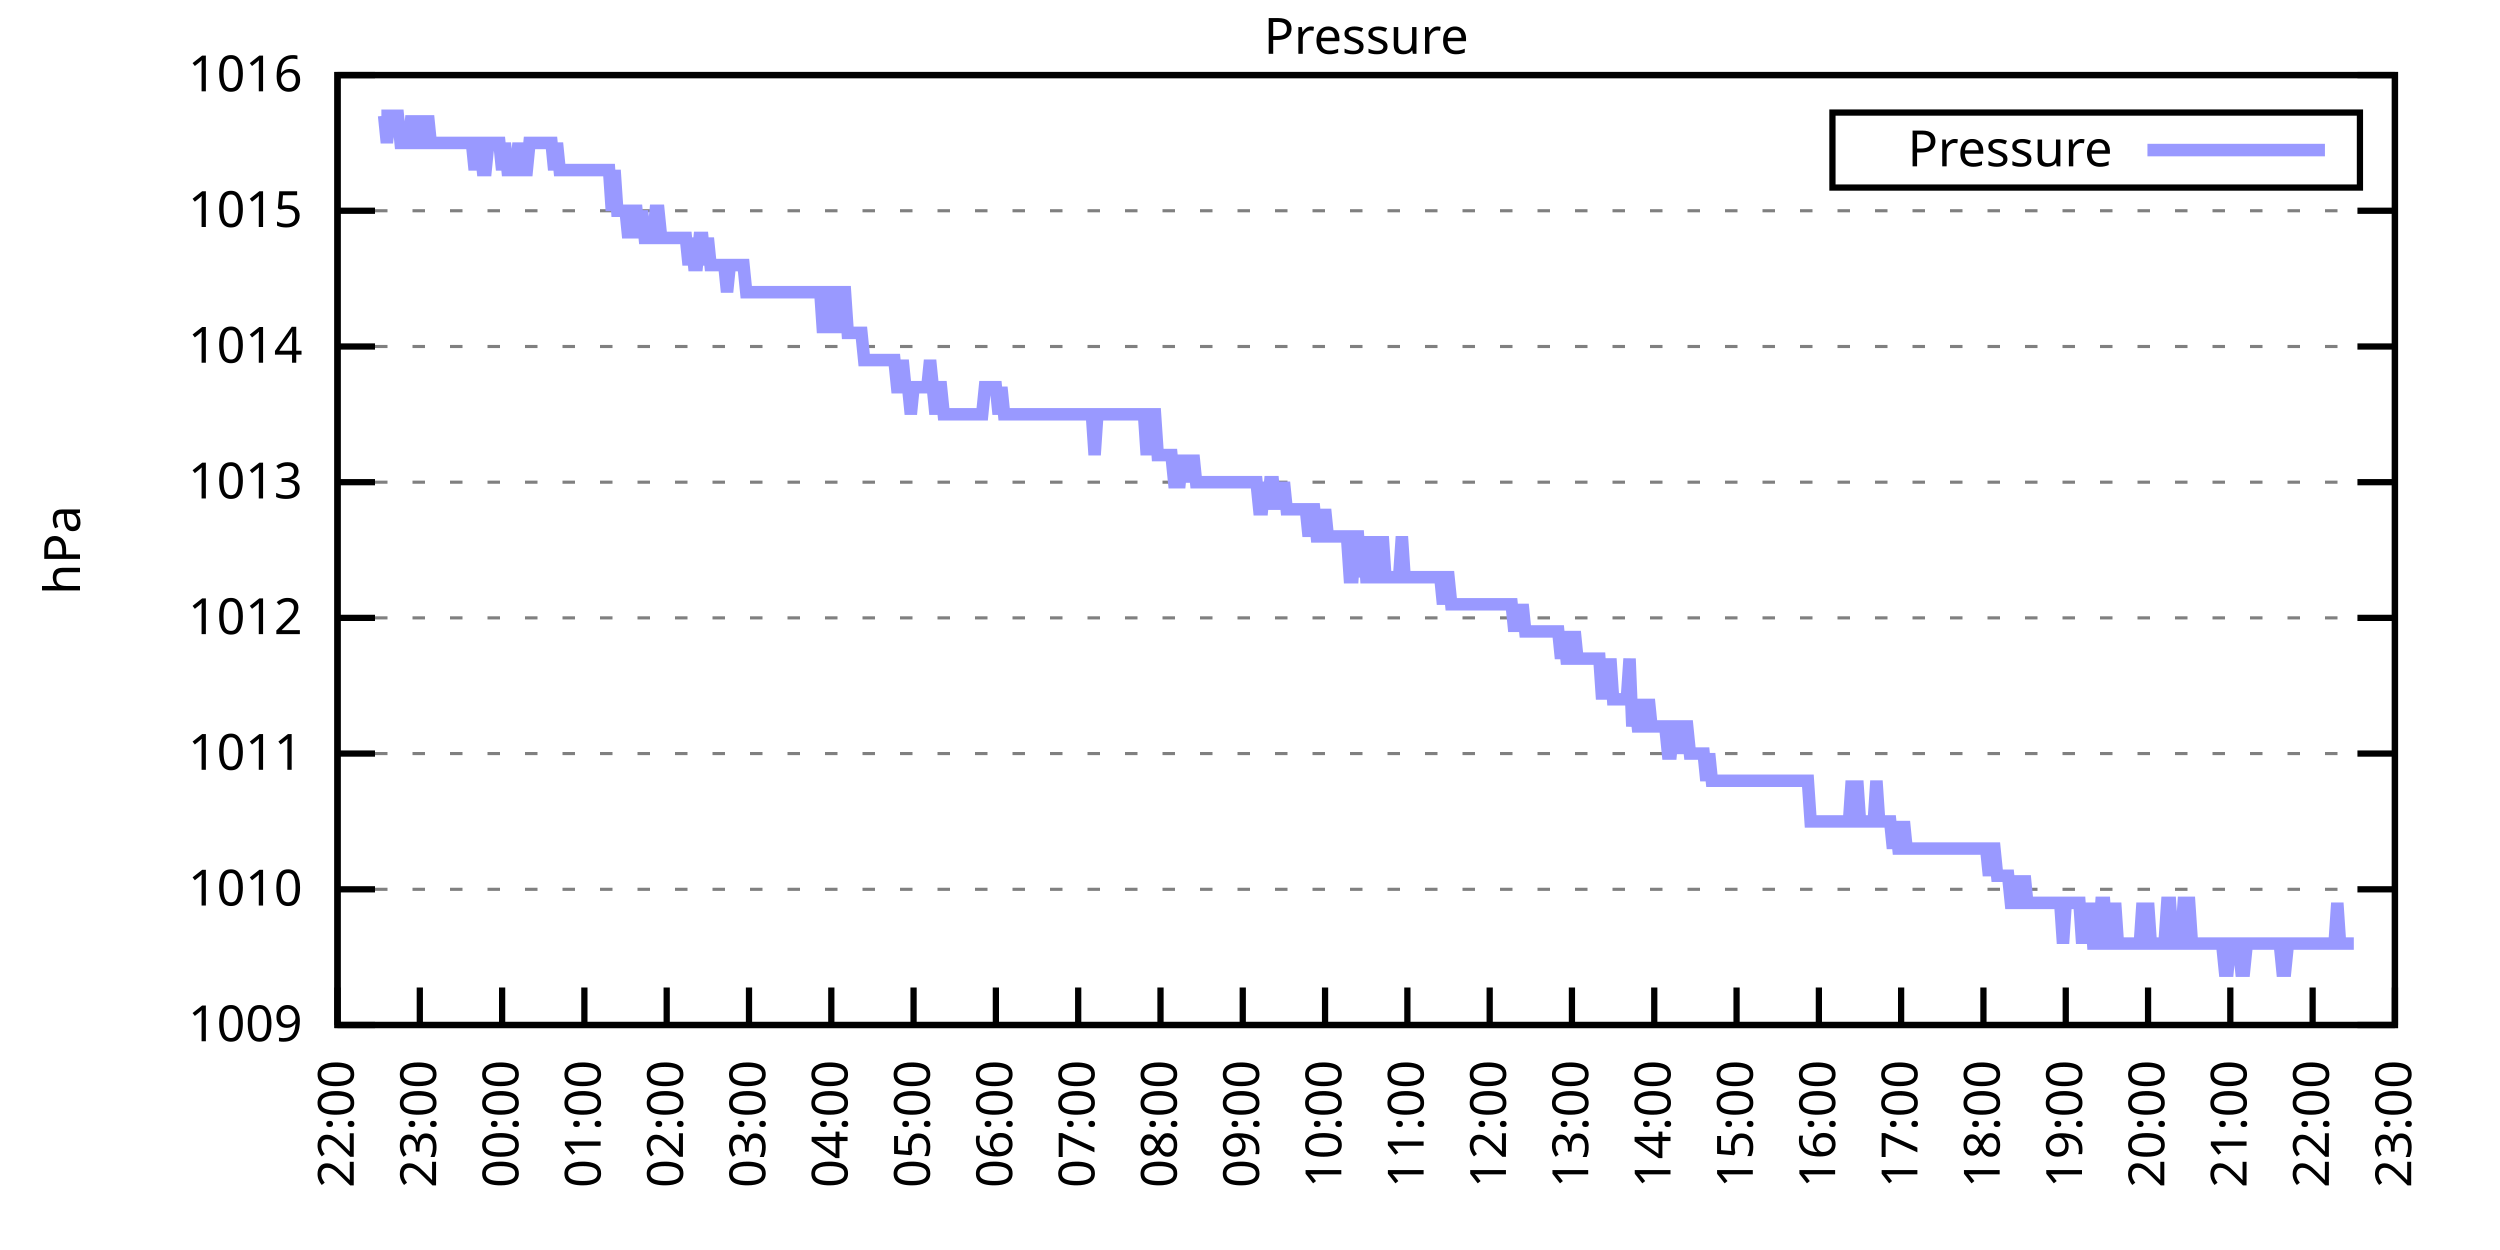
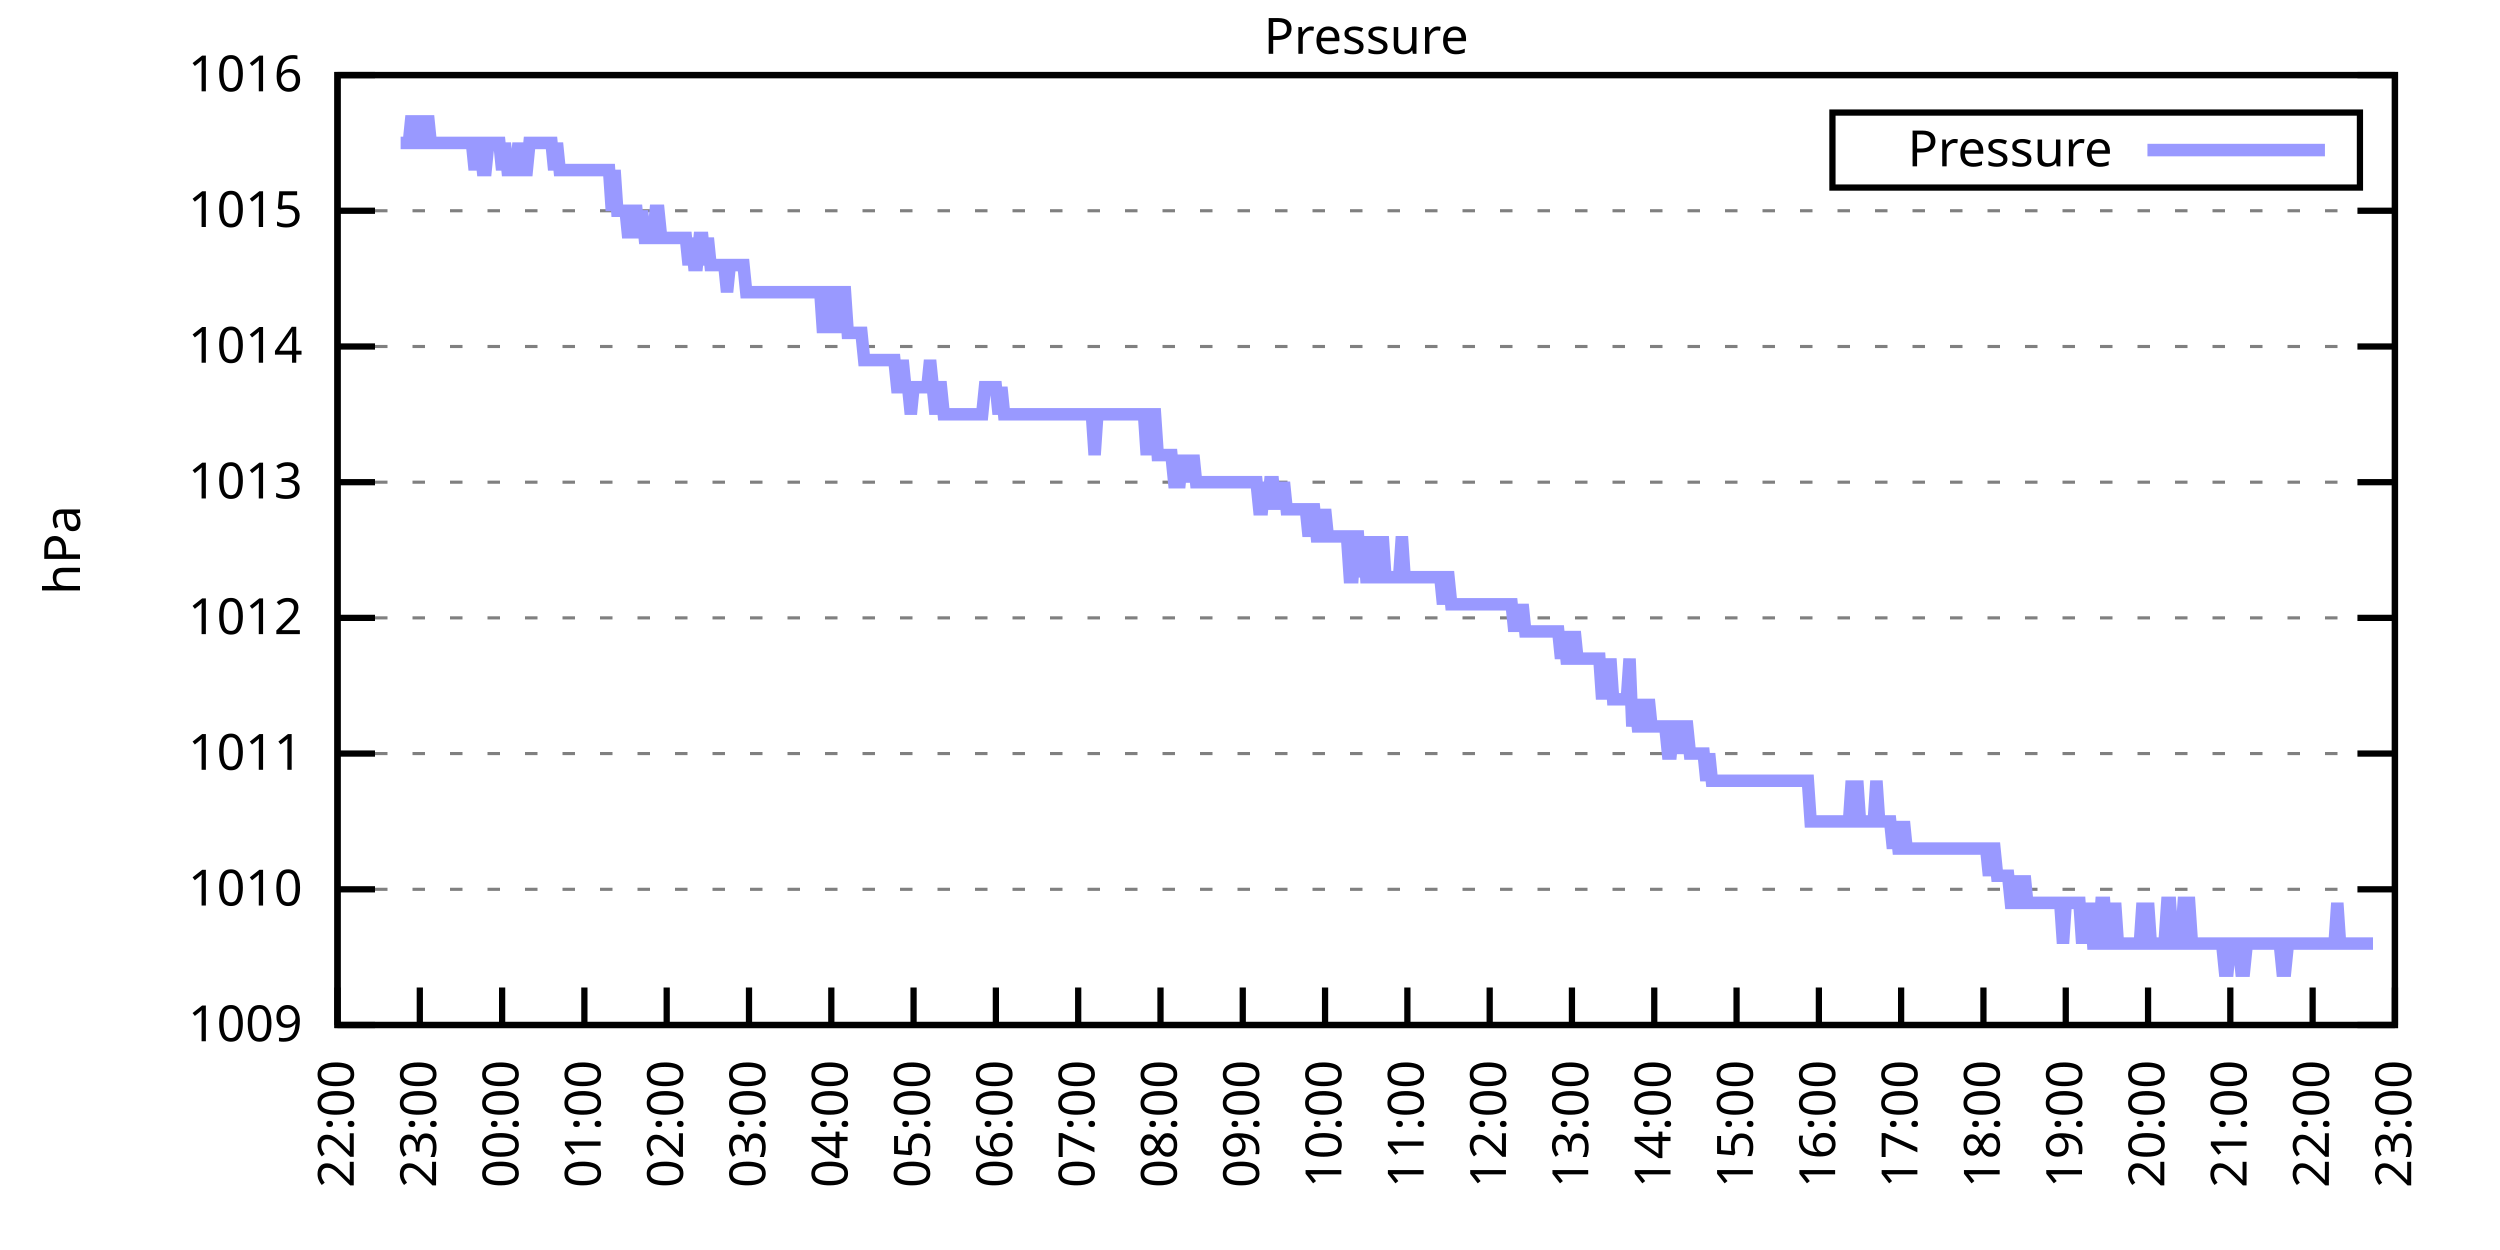
<svg xmlns="http://www.w3.org/2000/svg" xmlns:xlink="http://www.w3.org/1999/xlink" width="400" height="200" viewBox="0 0 400 200">
  <g id="gnuplot_canvas">
    <rect x="0" y="0" width="400" height="200" fill="none" />
    <defs>
      <circle id="gpDot" r="0.5" stroke-width="0.5" stroke="currentColor" />
      <path id="gpPt0" stroke-width="0.333" stroke="currentColor" d="M-1,0 h2 M0,-1 v2" />
      <path id="gpPt1" stroke-width="0.333" stroke="currentColor" d="M-1,-1 L1,1 M1,-1 L-1,1" />
      <path id="gpPt2" stroke-width="0.333" stroke="currentColor" d="M-1,0 L1,0 M0,-1 L0,1 M-1,-1 L1,1 M-1,1 L1,-1" />
      <rect id="gpPt3" stroke-width="0.333" stroke="currentColor" x="-1" y="-1" width="2" height="2" />
      <rect id="gpPt4" stroke-width="0.333" stroke="currentColor" fill="currentColor" x="-1" y="-1" width="2" height="2" />
      <circle id="gpPt5" stroke-width="0.333" stroke="currentColor" cx="0" cy="0" r="1" />
      <use xlink:href="#gpPt5" id="gpPt6" fill="currentColor" stroke="none" />
      <path id="gpPt7" stroke-width="0.333" stroke="currentColor" d="M0,-1.33 L-1.33,0.67 L1.33,0.67 z" />
      <use xlink:href="#gpPt7" id="gpPt8" fill="currentColor" stroke="none" />
      <use xlink:href="#gpPt7" id="gpPt9" stroke="currentColor" transform="rotate(180)" />
      <use xlink:href="#gpPt9" id="gpPt10" fill="currentColor" stroke="none" />
      <use xlink:href="#gpPt3" id="gpPt11" stroke="currentColor" transform="rotate(45)" />
      <use xlink:href="#gpPt11" id="gpPt12" fill="currentColor" stroke="none" />
      <path id="gpPt13" stroke-width="0.333" stroke="currentColor" d="M0,1.330 L1.265,0.411 L0.782,-1.067 L-0.782,-1.076 L-1.265,0.411 z" />
      <use xlink:href="#gpPt13" id="gpPt14" fill="currentColor" stroke="none" />
      <filter id="textbox" filterUnits="objectBoundingBox" x="0" y="0" height="1" width="1">
        <feFlood flood-color="white" flood-opacity="1" result="bgnd" />
        <feComposite in="SourceGraphic" in2="bgnd" operator="atop" />
      </filter>
      <filter id="greybox" filterUnits="objectBoundingBox" x="0" y="0" height="1" width="1">
        <feFlood flood-color="lightgrey" flood-opacity="1" result="grey" />
        <feComposite in="SourceGraphic" in2="grey" operator="atop" />
      </filter>
    </defs>
    <g fill="none" color="white" stroke="currentColor" stroke-width="1.00" stroke-linecap="butt" stroke-linejoin="miter">
</g>
    <g fill="none" color="black" stroke="currentColor" stroke-width="1.00" stroke-linecap="butt" stroke-linejoin="miter">
      <g stroke="none" shape-rendering="crispEdges">
        <polygon fill="rgb(255, 255, 255)" points="54.00,164.00 383.18,164.00 383.18,12.02 54.00,12.02 " />
      </g>
    </g>
    <g fill="none" color="black" stroke="currentColor" stroke-width="1.00" stroke-linecap="butt" stroke-linejoin="miter">
</g>
    <g fill="none" color="black" stroke="black" stroke-width="0.50" stroke-linecap="butt" stroke-linejoin="miter">
</g>
    <g fill="none" color="gray" stroke="currentColor" stroke-width="0.50" stroke-linecap="butt" stroke-linejoin="miter">
      <path stroke="gray" stroke-dasharray="2,4" class="gridline" d="M54.00,164.00 L383.19,164.00  " />
    </g>
    <g fill="none" color="gray" stroke="gray" stroke-width="1.00" stroke-linecap="butt" stroke-linejoin="miter">
</g>
    <g fill="none" color="black" stroke="currentColor" stroke-width="1.00" stroke-linecap="butt" stroke-linejoin="miter">
      <path stroke="black" d="M54.00,164.00 L60.00,164.00 M383.19,164.00 L377.19,164.00  " />
      <g transform="translate(48.40,166.60)" stroke="none" fill="black" font-family="Sans" font-size="8.00" text-anchor="end">
        <text>
          <tspan font-family="Sans"> 1009</tspan>
        </text>
      </g>
    </g>
    <g fill="none" color="black" stroke="currentColor" stroke-width="1.00" stroke-linecap="butt" stroke-linejoin="miter">
</g>
    <g fill="none" color="black" stroke="black" stroke-width="0.50" stroke-linecap="butt" stroke-linejoin="miter">
</g>
    <g fill="none" color="gray" stroke="currentColor" stroke-width="0.50" stroke-linecap="butt" stroke-linejoin="miter">
      <path stroke="gray" stroke-dasharray="2,4" class="gridline" d="M54.00,142.29 L383.19,142.29  " />
    </g>
    <g fill="none" color="gray" stroke="gray" stroke-width="1.00" stroke-linecap="butt" stroke-linejoin="miter">
</g>
    <g fill="none" color="black" stroke="currentColor" stroke-width="1.00" stroke-linecap="butt" stroke-linejoin="miter">
      <path stroke="black" d="M54.00,142.29 L60.00,142.29 M383.19,142.29 L377.19,142.29  " />
      <g transform="translate(48.40,144.89)" stroke="none" fill="black" font-family="Sans" font-size="8.00" text-anchor="end">
        <text>
          <tspan font-family="Sans"> 1010</tspan>
        </text>
      </g>
    </g>
    <g fill="none" color="black" stroke="currentColor" stroke-width="1.00" stroke-linecap="butt" stroke-linejoin="miter">
</g>
    <g fill="none" color="black" stroke="black" stroke-width="0.50" stroke-linecap="butt" stroke-linejoin="miter">
</g>
    <g fill="none" color="gray" stroke="currentColor" stroke-width="0.50" stroke-linecap="butt" stroke-linejoin="miter">
      <path stroke="gray" stroke-dasharray="2,4" class="gridline" d="M54.00,120.57 L383.19,120.57  " />
    </g>
    <g fill="none" color="gray" stroke="gray" stroke-width="1.00" stroke-linecap="butt" stroke-linejoin="miter">
</g>
    <g fill="none" color="black" stroke="currentColor" stroke-width="1.00" stroke-linecap="butt" stroke-linejoin="miter">
      <path stroke="black" d="M54.00,120.57 L60.00,120.57 M383.19,120.57 L377.19,120.57  " />
      <g transform="translate(48.40,123.17)" stroke="none" fill="black" font-family="Sans" font-size="8.00" text-anchor="end">
        <text>
          <tspan font-family="Sans"> 1011</tspan>
        </text>
      </g>
    </g>
    <g fill="none" color="black" stroke="currentColor" stroke-width="1.00" stroke-linecap="butt" stroke-linejoin="miter">
</g>
    <g fill="none" color="black" stroke="black" stroke-width="0.50" stroke-linecap="butt" stroke-linejoin="miter">
</g>
    <g fill="none" color="gray" stroke="currentColor" stroke-width="0.50" stroke-linecap="butt" stroke-linejoin="miter">
      <path stroke="gray" stroke-dasharray="2,4" class="gridline" d="M54.00,98.86 L383.19,98.86  " />
    </g>
    <g fill="none" color="gray" stroke="gray" stroke-width="1.00" stroke-linecap="butt" stroke-linejoin="miter">
</g>
    <g fill="none" color="black" stroke="currentColor" stroke-width="1.00" stroke-linecap="butt" stroke-linejoin="miter">
      <path stroke="black" d="M54.00,98.86 L60.00,98.86 M383.19,98.86 L377.19,98.86  " />
      <g transform="translate(48.40,101.46)" stroke="none" fill="black" font-family="Sans" font-size="8.00" text-anchor="end">
        <text>
          <tspan font-family="Sans"> 1012</tspan>
        </text>
      </g>
    </g>
    <g fill="none" color="black" stroke="currentColor" stroke-width="1.00" stroke-linecap="butt" stroke-linejoin="miter">
</g>
    <g fill="none" color="black" stroke="black" stroke-width="0.50" stroke-linecap="butt" stroke-linejoin="miter">
</g>
    <g fill="none" color="gray" stroke="currentColor" stroke-width="0.50" stroke-linecap="butt" stroke-linejoin="miter">
      <path stroke="gray" stroke-dasharray="2,4" class="gridline" d="M54.00,77.15 L383.19,77.15  " />
    </g>
    <g fill="none" color="gray" stroke="gray" stroke-width="1.00" stroke-linecap="butt" stroke-linejoin="miter">
</g>
    <g fill="none" color="black" stroke="currentColor" stroke-width="1.00" stroke-linecap="butt" stroke-linejoin="miter">
      <path stroke="black" d="M54.00,77.15 L60.00,77.15 M383.19,77.15 L377.19,77.15  " />
      <g transform="translate(48.40,79.75)" stroke="none" fill="black" font-family="Sans" font-size="8.00" text-anchor="end">
        <text>
          <tspan font-family="Sans"> 1013</tspan>
        </text>
      </g>
    </g>
    <g fill="none" color="black" stroke="currentColor" stroke-width="1.00" stroke-linecap="butt" stroke-linejoin="miter">
</g>
    <g fill="none" color="black" stroke="black" stroke-width="0.50" stroke-linecap="butt" stroke-linejoin="miter">
</g>
    <g fill="none" color="gray" stroke="currentColor" stroke-width="0.50" stroke-linecap="butt" stroke-linejoin="miter">
      <path stroke="gray" stroke-dasharray="2,4" class="gridline" d="M54.00,55.44 L383.19,55.44  " />
    </g>
    <g fill="none" color="gray" stroke="gray" stroke-width="1.00" stroke-linecap="butt" stroke-linejoin="miter">
</g>
    <g fill="none" color="black" stroke="currentColor" stroke-width="1.00" stroke-linecap="butt" stroke-linejoin="miter">
      <path stroke="black" d="M54.00,55.44 L60.00,55.44 M383.19,55.44 L377.19,55.44  " />
      <g transform="translate(48.40,58.04)" stroke="none" fill="black" font-family="Sans" font-size="8.00" text-anchor="end">
        <text>
          <tspan font-family="Sans"> 1014</tspan>
        </text>
      </g>
    </g>
    <g fill="none" color="black" stroke="currentColor" stroke-width="1.00" stroke-linecap="butt" stroke-linejoin="miter">
</g>
    <g fill="none" color="black" stroke="black" stroke-width="0.50" stroke-linecap="butt" stroke-linejoin="miter">
</g>
    <g fill="none" color="gray" stroke="currentColor" stroke-width="0.50" stroke-linecap="butt" stroke-linejoin="miter">
      <path stroke="gray" stroke-dasharray="2,4" class="gridline" d="M54.00,33.72 L383.19,33.72  " />
    </g>
    <g fill="none" color="gray" stroke="gray" stroke-width="1.00" stroke-linecap="butt" stroke-linejoin="miter">
</g>
    <g fill="none" color="black" stroke="currentColor" stroke-width="1.00" stroke-linecap="butt" stroke-linejoin="miter">
      <path stroke="black" d="M54.00,33.72 L60.00,33.72 M383.19,33.72 L377.19,33.72  " />
      <g transform="translate(48.40,36.32)" stroke="none" fill="black" font-family="Sans" font-size="8.00" text-anchor="end">
        <text>
          <tspan font-family="Sans"> 1015</tspan>
        </text>
      </g>
    </g>
    <g fill="none" color="black" stroke="currentColor" stroke-width="1.00" stroke-linecap="butt" stroke-linejoin="miter">
</g>
    <g fill="none" color="black" stroke="black" stroke-width="0.50" stroke-linecap="butt" stroke-linejoin="miter">
</g>
    <g fill="none" color="gray" stroke="currentColor" stroke-width="0.50" stroke-linecap="butt" stroke-linejoin="miter">
      <path stroke="gray" stroke-dasharray="2,4" class="gridline" d="M54.00,12.01 L383.19,12.01  " />
    </g>
    <g fill="none" color="gray" stroke="gray" stroke-width="1.00" stroke-linecap="butt" stroke-linejoin="miter">
</g>
    <g fill="none" color="black" stroke="currentColor" stroke-width="1.00" stroke-linecap="butt" stroke-linejoin="miter">
      <path stroke="black" d="M54.00,12.01 L60.00,12.01 M383.19,12.01 L377.19,12.01  " />
      <g transform="translate(48.40,14.61)" stroke="none" fill="black" font-family="Sans" font-size="8.00" text-anchor="end">
        <text>
          <tspan font-family="Sans"> 1016</tspan>
        </text>
      </g>
    </g>
    <g fill="none" color="black" stroke="currentColor" stroke-width="1.00" stroke-linecap="butt" stroke-linejoin="miter">
      <path stroke="black" d="M54.00,164.00 L54.00,158.00  " />
      <g transform="translate(56.60,169.60) rotate(270.00)" stroke="none" fill="black" font-family="Sans" font-size="8.00" text-anchor="end">
        <text>
          <tspan font-family="Sans">22:00</tspan>
        </text>
      </g>
    </g>
    <g fill="none" color="black" stroke="currentColor" stroke-width="1.00" stroke-linecap="butt" stroke-linejoin="miter">
      <path stroke="black" d="M67.17,164.00 L67.17,158.00  " />
      <g transform="translate(69.77,169.60) rotate(270.00)" stroke="none" fill="black" font-family="Sans" font-size="8.00" text-anchor="end">
        <text>
          <tspan font-family="Sans">23:00</tspan>
        </text>
      </g>
    </g>
    <g fill="none" color="black" stroke="currentColor" stroke-width="1.00" stroke-linecap="butt" stroke-linejoin="miter">
      <path stroke="black" d="M80.34,164.00 L80.34,158.00  " />
      <g transform="translate(82.94,169.60) rotate(270.00)" stroke="none" fill="black" font-family="Sans" font-size="8.00" text-anchor="end">
        <text>
          <tspan font-family="Sans">00:00</tspan>
        </text>
      </g>
    </g>
    <g fill="none" color="black" stroke="currentColor" stroke-width="1.00" stroke-linecap="butt" stroke-linejoin="miter">
      <path stroke="black" d="M93.50,164.00 L93.50,158.00  " />
      <g transform="translate(96.10,169.60) rotate(270.00)" stroke="none" fill="black" font-family="Sans" font-size="8.00" text-anchor="end">
        <text>
          <tspan font-family="Sans">01:00</tspan>
        </text>
      </g>
    </g>
    <g fill="none" color="black" stroke="currentColor" stroke-width="1.00" stroke-linecap="butt" stroke-linejoin="miter">
      <path stroke="black" d="M106.67,164.00 L106.67,158.00  " />
      <g transform="translate(109.27,169.60) rotate(270.00)" stroke="none" fill="black" font-family="Sans" font-size="8.00" text-anchor="end">
        <text>
          <tspan font-family="Sans">02:00</tspan>
        </text>
      </g>
    </g>
    <g fill="none" color="black" stroke="currentColor" stroke-width="1.00" stroke-linecap="butt" stroke-linejoin="miter">
      <path stroke="black" d="M119.84,164.00 L119.84,158.00  " />
      <g transform="translate(122.44,169.60) rotate(270.00)" stroke="none" fill="black" font-family="Sans" font-size="8.00" text-anchor="end">
        <text>
          <tspan font-family="Sans">03:00</tspan>
        </text>
      </g>
    </g>
    <g fill="none" color="black" stroke="currentColor" stroke-width="1.00" stroke-linecap="butt" stroke-linejoin="miter">
      <path stroke="black" d="M133.01,164.00 L133.01,158.00  " />
      <g transform="translate(135.61,169.60) rotate(270.00)" stroke="none" fill="black" font-family="Sans" font-size="8.00" text-anchor="end">
        <text>
          <tspan font-family="Sans">04:00</tspan>
        </text>
      </g>
    </g>
    <g fill="none" color="black" stroke="currentColor" stroke-width="1.00" stroke-linecap="butt" stroke-linejoin="miter">
      <path stroke="black" d="M146.17,164.00 L146.17,158.00  " />
      <g transform="translate(148.77,169.60) rotate(270.00)" stroke="none" fill="black" font-family="Sans" font-size="8.00" text-anchor="end">
        <text>
          <tspan font-family="Sans">05:00</tspan>
        </text>
      </g>
    </g>
    <g fill="none" color="black" stroke="currentColor" stroke-width="1.00" stroke-linecap="butt" stroke-linejoin="miter">
      <path stroke="black" d="M159.34,164.00 L159.34,158.00  " />
      <g transform="translate(161.94,169.60) rotate(270.00)" stroke="none" fill="black" font-family="Sans" font-size="8.00" text-anchor="end">
        <text>
          <tspan font-family="Sans">06:00</tspan>
        </text>
      </g>
    </g>
    <g fill="none" color="black" stroke="currentColor" stroke-width="1.00" stroke-linecap="butt" stroke-linejoin="miter">
      <path stroke="black" d="M172.51,164.00 L172.51,158.00  " />
      <g transform="translate(175.11,169.60) rotate(270.00)" stroke="none" fill="black" font-family="Sans" font-size="8.00" text-anchor="end">
        <text>
          <tspan font-family="Sans">07:00</tspan>
        </text>
      </g>
    </g>
    <g fill="none" color="black" stroke="currentColor" stroke-width="1.00" stroke-linecap="butt" stroke-linejoin="miter">
      <path stroke="black" d="M185.68,164.00 L185.68,158.00  " />
      <g transform="translate(188.28,169.60) rotate(270.00)" stroke="none" fill="black" font-family="Sans" font-size="8.00" text-anchor="end">
        <text>
          <tspan font-family="Sans">08:00</tspan>
        </text>
      </g>
    </g>
    <g fill="none" color="black" stroke="currentColor" stroke-width="1.00" stroke-linecap="butt" stroke-linejoin="miter">
      <path stroke="black" d="M198.84,164.00 L198.84,158.00  " />
      <g transform="translate(201.44,169.60) rotate(270.00)" stroke="none" fill="black" font-family="Sans" font-size="8.00" text-anchor="end">
        <text>
          <tspan font-family="Sans">09:00</tspan>
        </text>
      </g>
    </g>
    <g fill="none" color="black" stroke="currentColor" stroke-width="1.00" stroke-linecap="butt" stroke-linejoin="miter">
      <path stroke="black" d="M212.01,164.00 L212.01,158.00  " />
      <g transform="translate(214.61,169.60) rotate(270.00)" stroke="none" fill="black" font-family="Sans" font-size="8.00" text-anchor="end">
        <text>
          <tspan font-family="Sans">10:00</tspan>
        </text>
      </g>
    </g>
    <g fill="none" color="black" stroke="currentColor" stroke-width="1.00" stroke-linecap="butt" stroke-linejoin="miter">
      <path stroke="black" d="M225.18,164.00 L225.18,158.00  " />
      <g transform="translate(227.78,169.60) rotate(270.00)" stroke="none" fill="black" font-family="Sans" font-size="8.00" text-anchor="end">
        <text>
          <tspan font-family="Sans">11:00</tspan>
        </text>
      </g>
    </g>
    <g fill="none" color="black" stroke="currentColor" stroke-width="1.00" stroke-linecap="butt" stroke-linejoin="miter">
      <path stroke="black" d="M238.35,164.00 L238.35,158.00  " />
      <g transform="translate(240.95,169.60) rotate(270.00)" stroke="none" fill="black" font-family="Sans" font-size="8.00" text-anchor="end">
        <text>
          <tspan font-family="Sans">12:00</tspan>
        </text>
      </g>
    </g>
    <g fill="none" color="black" stroke="currentColor" stroke-width="1.00" stroke-linecap="butt" stroke-linejoin="miter">
      <path stroke="black" d="M251.51,164.00 L251.51,158.00  " />
      <g transform="translate(254.11,169.60) rotate(270.00)" stroke="none" fill="black" font-family="Sans" font-size="8.00" text-anchor="end">
        <text>
          <tspan font-family="Sans">13:00</tspan>
        </text>
      </g>
    </g>
    <g fill="none" color="black" stroke="currentColor" stroke-width="1.00" stroke-linecap="butt" stroke-linejoin="miter">
      <path stroke="black" d="M264.68,164.00 L264.68,158.00  " />
      <g transform="translate(267.28,169.60) rotate(270.00)" stroke="none" fill="black" font-family="Sans" font-size="8.00" text-anchor="end">
        <text>
          <tspan font-family="Sans">14:00</tspan>
        </text>
      </g>
    </g>
    <g fill="none" color="black" stroke="currentColor" stroke-width="1.00" stroke-linecap="butt" stroke-linejoin="miter">
      <path stroke="black" d="M277.85,164.00 L277.85,158.00  " />
      <g transform="translate(280.45,169.60) rotate(270.00)" stroke="none" fill="black" font-family="Sans" font-size="8.00" text-anchor="end">
        <text>
          <tspan font-family="Sans">15:00</tspan>
        </text>
      </g>
    </g>
    <g fill="none" color="black" stroke="currentColor" stroke-width="1.00" stroke-linecap="butt" stroke-linejoin="miter">
      <path stroke="black" d="M291.02,164.00 L291.02,158.00  " />
      <g transform="translate(293.62,169.60) rotate(270.00)" stroke="none" fill="black" font-family="Sans" font-size="8.00" text-anchor="end">
        <text>
          <tspan font-family="Sans">16:00</tspan>
        </text>
      </g>
    </g>
    <g fill="none" color="black" stroke="currentColor" stroke-width="1.00" stroke-linecap="butt" stroke-linejoin="miter">
      <path stroke="black" d="M304.18,164.00 L304.18,158.00  " />
      <g transform="translate(306.78,169.60) rotate(270.00)" stroke="none" fill="black" font-family="Sans" font-size="8.00" text-anchor="end">
        <text>
          <tspan font-family="Sans">17:00</tspan>
        </text>
      </g>
    </g>
    <g fill="none" color="black" stroke="currentColor" stroke-width="1.00" stroke-linecap="butt" stroke-linejoin="miter">
      <path stroke="black" d="M317.35,164.00 L317.35,158.00  " />
      <g transform="translate(319.95,169.60) rotate(270.00)" stroke="none" fill="black" font-family="Sans" font-size="8.00" text-anchor="end">
        <text>
          <tspan font-family="Sans">18:00</tspan>
        </text>
      </g>
    </g>
    <g fill="none" color="black" stroke="currentColor" stroke-width="1.00" stroke-linecap="butt" stroke-linejoin="miter">
      <path stroke="black" d="M330.52,164.00 L330.52,158.00  " />
      <g transform="translate(333.12,169.60) rotate(270.00)" stroke="none" fill="black" font-family="Sans" font-size="8.00" text-anchor="end">
        <text>
          <tspan font-family="Sans">19:00</tspan>
        </text>
      </g>
    </g>
    <g fill="none" color="black" stroke="currentColor" stroke-width="1.00" stroke-linecap="butt" stroke-linejoin="miter">
      <path stroke="black" d="M343.69,164.00 L343.69,158.00  " />
      <g transform="translate(346.29,169.60) rotate(270.00)" stroke="none" fill="black" font-family="Sans" font-size="8.00" text-anchor="end">
        <text>
          <tspan font-family="Sans">20:00</tspan>
        </text>
      </g>
    </g>
    <g fill="none" color="black" stroke="currentColor" stroke-width="1.00" stroke-linecap="butt" stroke-linejoin="miter">
      <path stroke="black" d="M356.85,164.00 L356.85,158.00  " />
      <g transform="translate(359.45,169.60) rotate(270.00)" stroke="none" fill="black" font-family="Sans" font-size="8.00" text-anchor="end">
        <text>
          <tspan font-family="Sans">21:00</tspan>
        </text>
      </g>
    </g>
    <g fill="none" color="black" stroke="currentColor" stroke-width="1.00" stroke-linecap="butt" stroke-linejoin="miter">
      <path stroke="black" d="M370.02,164.00 L370.02,158.00  " />
      <g transform="translate(372.62,169.60) rotate(270.00)" stroke="none" fill="black" font-family="Sans" font-size="8.00" text-anchor="end">
        <text>
          <tspan font-family="Sans">22:00</tspan>
        </text>
      </g>
    </g>
    <g fill="none" color="black" stroke="currentColor" stroke-width="1.00" stroke-linecap="butt" stroke-linejoin="miter">
      <path stroke="black" d="M383.19,164.00 L383.19,158.00  " />
      <g transform="translate(385.79,169.60) rotate(270.00)" stroke="none" fill="black" font-family="Sans" font-size="8.00" text-anchor="end">
        <text>
          <tspan font-family="Sans">23:00</tspan>
        </text>
      </g>
    </g>
    <g fill="none" color="black" stroke="currentColor" stroke-width="1.00" stroke-linecap="butt" stroke-linejoin="miter">
</g>
    <g fill="none" color="black" stroke="currentColor" stroke-width="1.00" stroke-linecap="butt" stroke-linejoin="miter">
      <path stroke="black" d="M54.00,12.01 L54.00,164.00 L383.19,164.00 L383.19,12.01 L54.00,12.01 Z  " />
    </g>
    <g fill="none" color="black" stroke="currentColor" stroke-width="1.00" stroke-linecap="butt" stroke-linejoin="miter">
</g>
    <g fill="none" color="black" stroke="currentColor" stroke-width="1.00" stroke-linecap="butt" stroke-linejoin="miter">
      <path stroke="black" d="M293.19,30.01 L293.19,18.01 L377.59,18.01 L377.59,30.01 L293.19,30.01 Z  " />
    </g>
    <g id="Pressure_plot_1">
      <g fill="none" color="white" stroke="black" stroke-width="2.00" stroke-linecap="butt" stroke-linejoin="miter">
</g>
      <g fill="none" color="black" stroke="currentColor" stroke-width="2.00" stroke-linecap="butt" stroke-linejoin="miter">
        <g transform="translate(337.99,26.61)" stroke="none" fill="black" font-family="Sans" font-size="8.00" text-anchor="end">
          <text>
            <tspan font-family="Sans">Pressure</tspan>
          </text>
        </g>
      </g>
      <g fill="none" color="black" stroke="currentColor" stroke-width="2.00" stroke-linecap="butt" stroke-linejoin="miter">
-         <path stroke="rgb(153, 153, 255)" d="M343.59,24.01 L371.99,24.01 M61.02,18.52 L61.46,18.52 L61.90,22.87 L62.34,18.52 L62.78,18.52 L63.22,18.52   L63.66,18.52 L64.10,22.87 L64.53,22.87 L64.97,22.87 L65.41,22.87 L65.85,18.52 L66.29,22.87 L66.73,22.87   L67.17,18.52 L67.61,22.87 L68.05,22.87 L68.48,18.52 L68.92,22.87 L69.36,22.87 L69.80,22.87 L70.24,22.87   L70.68,22.87 L71.12,22.87 L71.56,22.87 L72.00,22.87 L72.43,22.87 L72.87,22.87 L73.31,22.87 L73.75,22.87   L74.19,22.87 L74.63,22.87 L75.07,22.87 L75.51,22.87 L75.95,27.21 L76.38,22.87 L76.82,22.87 L77.26,27.21   L77.70,27.21 L78.14,22.87 L78.58,22.87 L79.02,22.87 L79.46,22.87 L79.90,22.87 L80.34,27.21 L80.77,22.87   L81.21,27.21 L81.65,27.21 L82.09,27.21 L82.53,27.21 L82.97,22.87 L83.41,27.21 L83.85,27.21 L84.29,27.21   L84.72,22.87 L85.16,22.87 L85.60,22.87 L86.04,22.87 L86.48,22.87 L86.92,22.87 L87.36,22.87 L87.80,22.87   L88.24,22.87 L88.67,27.21 L89.11,22.87 L89.55,27.21 L89.99,27.21 L90.43,27.21 L90.87,27.21 L91.31,27.21   L91.75,27.21 L92.19,27.21 L92.62,27.21 L93.06,27.21 L93.50,27.21 L93.94,27.21 L94.38,27.21 L94.82,27.21   L95.26,27.21 L95.70,27.21 L96.14,27.21 L96.58,27.21 L97.01,27.21 L97.45,27.21 L97.89,33.72 L98.33,27.21   L98.77,33.72 L99.21,33.72 L99.65,33.72 L100.09,33.72 L100.53,38.07 L100.96,33.72 L101.40,33.72 L101.84,33.72   L102.28,38.07 L102.72,33.72 L103.16,38.07 L103.60,38.07 L104.04,38.07 L104.48,38.07 L104.91,33.72 L105.35,33.72   L105.79,38.07 L106.23,38.07 L106.67,38.07 L107.11,38.07 L107.55,38.07 L107.99,38.07 L108.43,38.07 L108.87,38.07   L109.30,38.07 L109.74,38.07 L110.18,42.41 L110.62,38.07 L111.06,42.41 L111.50,42.41 L111.94,38.07 L112.38,38.07   L112.82,42.41 L113.25,38.07 L113.69,42.41 L114.13,42.41 L114.57,42.41 L115.01,42.41 L115.45,42.41 L115.89,42.41   L116.33,46.75 L116.77,42.41 L117.20,42.41 L117.64,42.41 L118.08,42.41 L118.52,42.41 L118.96,42.41 L119.40,46.75   L119.84,46.75 L120.28,46.75 L120.72,46.75 L121.15,46.75 L121.59,46.75 L122.03,46.75 L122.47,46.75 L122.91,46.75   L123.35,46.75 L123.79,46.75 L124.23,46.75 L124.67,46.75 L125.11,46.75 L125.54,46.75 L125.98,46.75 L126.42,46.75   L126.86,46.75 L127.30,46.75 L127.74,46.75 L128.18,46.75 L128.62,46.75 L129.06,46.75 L129.49,46.75 L129.93,46.75   L130.37,46.75 L130.81,46.75 L131.25,46.75 L131.69,53.26 L132.13,46.75 L132.57,46.75 L133.01,53.26 L133.44,46.75   L133.88,53.26 L134.32,46.75 L134.76,46.75 L135.20,46.75 L135.64,53.26 L136.08,53.26 L136.52,53.26 L136.96,53.26   L137.39,53.26 L137.83,53.26 L138.27,57.61 L138.71,57.61 L139.15,57.61 L139.59,57.61 L140.03,57.61 L140.47,57.61   L140.91,57.61 L141.35,57.61 L141.78,57.61 L142.22,57.61 L142.66,57.61 L143.10,57.61 L143.54,61.95 L143.98,61.95   L144.42,57.61 L144.86,61.95 L145.30,61.95 L145.73,66.29 L146.17,61.95 L146.61,61.95 L147.05,61.95 L147.49,61.95   L147.93,61.95 L148.37,61.95 L148.81,57.61 L149.25,61.95 L149.68,66.29 L150.12,61.95 L150.56,61.95 L151.00,66.29   L151.44,66.29 L151.88,66.29 L152.32,66.29 L152.76,66.29 L153.20,66.29 L153.63,66.29 L154.07,66.29 L154.51,66.29   L154.95,66.29 L155.39,66.29 L155.83,66.29 L156.27,66.29 L156.71,66.29 L157.15,66.29 L157.59,61.95 L158.02,61.95   L158.46,61.95 L158.90,61.95 L159.34,61.95 L159.78,66.29 L160.22,61.95 L160.66,66.29 L161.10,66.29 L161.54,66.29   L161.97,66.29 L162.41,66.29 L162.85,66.29 L163.29,66.29 L163.73,66.29 L164.17,66.29 L164.61,66.29 L165.05,66.29   L165.49,66.29 L165.92,66.29 L166.36,66.29 L166.80,66.29 L167.24,66.29 L167.68,66.29 L168.12,66.29 L168.56,66.29   L169.00,66.29 L169.44,66.29 L169.87,66.29 L170.31,66.29 L170.75,66.29 L171.19,66.29 L171.63,66.29 L172.07,66.29   L172.51,66.29 L172.95,66.29 L173.39,66.29 L173.83,66.29 L174.26,66.29 L174.70,66.29 L175.14,72.81 L175.58,66.29   L176.02,66.29 L176.46,66.29 L176.90,66.29 L177.34,66.29 L177.78,66.29 L178.21,66.29 L178.65,66.29 L179.09,66.29   L179.53,66.29 L179.97,66.29 L180.41,66.29 L180.85,66.29 L181.29,66.29 L181.73,66.29 L182.16,66.29 L182.60,66.29   L183.04,66.29 L183.48,72.81 L183.92,66.29 L184.36,66.29 L184.80,66.29 L185.24,72.81 L185.68,72.81 L186.11,72.81   L186.55,72.81 L186.99,72.81 L187.43,72.81 L187.87,77.15 L188.31,77.15 L188.75,77.15 L189.19,72.81 L189.63,77.15   L190.07,72.81 L190.50,77.15 L190.94,72.81 L191.38,77.15 L191.82,77.15 L192.26,77.15 L192.70,77.15 L193.14,77.15   L193.58,77.15 L194.02,77.15 L194.45,77.15 L194.89,77.15 L195.33,77.15 L195.77,77.15 L196.21,77.15 L196.65,77.15   L197.09,77.15 L197.53,77.15 L197.97,77.15 L198.40,77.15 L198.84,77.15 L199.28,77.15 L199.72,77.15 L200.16,77.15   L200.60,77.15 L201.04,77.15 L201.48,81.49 L201.92,81.49 L202.35,77.15 L202.79,81.49 L203.23,77.15 L203.67,77.15   L204.11,81.49 L204.55,77.15 L204.99,81.49 L205.43,77.15 L205.87,81.49 L206.31,81.49 L206.74,81.49 L207.18,81.49   L207.62,81.49 L208.06,81.49 L208.50,81.49 L208.94,81.49 L209.38,85.83 L209.82,81.49 L210.26,81.49 L210.69,85.83   L211.13,85.83 L211.57,85.83 L212.01,81.49 L212.45,85.83 L212.89,85.83 L213.33,85.83 L213.77,85.83 L214.21,85.83   L214.64,85.83 L215.08,85.83 L215.52,85.83 L215.96,92.35 L216.40,92.35 L216.84,85.83 L217.28,85.83 L217.72,92.35   L218.16,85.83 L218.60,92.35 L219.03,92.35 L219.47,85.83 L219.91,92.35 L220.35,92.35 L220.79,92.35 L221.23,85.83   L221.67,92.35 L222.11,92.35 L222.55,92.35 L222.98,92.35 L223.42,92.35 L223.86,92.35 L224.30,85.83 L224.74,92.35   L225.18,92.35 L225.62,92.35 L226.06,92.35 L226.50,92.35 L226.93,92.35 L227.37,92.35 L227.81,92.35 L228.25,92.35   L228.69,92.35 L229.13,92.35 L229.57,92.35 L230.01,92.35 L230.45,92.35 L230.88,96.69 L231.32,92.35 L231.76,92.35   L232.20,96.69 L232.64,96.69 L233.08,96.69 L233.52,96.69 L233.96,96.69 L234.40,96.69 L234.84,96.69 L235.27,96.69   L235.71,96.69 L236.15,96.69 L236.59,96.69 L237.03,96.69 L237.47,96.69 L237.91,96.69 L238.35,96.69 L238.79,96.69   L239.22,96.69 L239.66,96.69 L240.10,96.69 L240.54,96.69 L240.98,96.69 L241.42,96.69 L241.86,96.69 L242.30,101.03   L242.74,96.69 L243.17,101.03 L243.61,96.69 L244.05,101.03 L244.49,101.03 L244.93,101.03 L245.37,101.03 L245.81,101.03   L246.25,101.03 L246.69,101.03 L247.12,101.03 L247.56,101.03 L248.00,101.03 L248.44,101.03 L248.88,101.03 L249.32,101.03   L249.76,105.38 L250.20,101.03 L250.64,105.38 L251.08,105.38 L251.51,105.38 L251.95,101.03 L252.39,105.38 L252.83,105.38   L253.27,105.38 L253.71,105.38 L254.15,105.38 L254.59,105.38 L255.03,105.38 L255.46,105.38 L255.90,105.38 L256.34,111.89   L256.78,105.38 L257.22,111.89 L257.66,105.38 L258.10,111.89 L258.54,111.89 L258.98,111.89 L259.41,111.89 L259.85,111.89   L260.29,111.89 L260.73,105.38 L261.17,116.23 L261.61,111.89 L262.05,116.23 L262.49,116.23 L262.93,111.89 L263.36,116.23   L263.80,111.89 L264.24,116.23 L264.68,116.23 L265.12,116.23 L265.56,116.23 L266.00,116.23 L266.44,116.23 L266.88,120.57   L267.32,120.57 L267.75,116.23 L268.19,116.23 L268.63,116.23 L269.07,120.57 L269.51,116.23 L269.95,116.23 L270.39,120.57   L270.83,120.57 L271.27,120.57 L271.70,120.57 L272.14,120.57 L272.58,120.57 L273.02,124.92 L273.46,120.57 L273.90,124.92   L274.34,124.92 L274.78,124.92 L275.22,124.92 L275.65,124.92 L276.09,124.92 L276.53,124.92 L276.97,124.92 L277.41,124.92   L277.85,124.92 L278.29,124.92 L278.73,124.92 L279.17,124.92 L279.60,124.92 L280.04,124.92 L280.48,124.92 L280.92,124.92   L281.36,124.92 L281.80,124.92 L282.24,124.92 L282.68,124.92 L283.12,124.92 L283.56,124.92 L283.99,124.92 L284.43,124.92   L284.87,124.92 L285.31,124.92 L285.75,124.92 L286.19,124.92 L286.63,124.92 L287.07,124.92 L287.51,124.92 L287.94,124.92   L288.38,124.92 L288.82,124.92 L289.26,124.92 L289.70,131.43 L290.14,131.43 L290.58,131.43 L291.02,131.43 L291.46,131.43   L291.89,131.43 L292.33,131.43 L292.77,131.43 L293.21,131.43 L293.65,131.43 L294.09,131.43 L294.53,131.43 L294.97,131.43   L295.41,131.43 L295.84,131.43 L296.28,124.92 L296.72,131.43 L297.16,124.92 L297.60,131.43 L298.04,131.43 L298.48,131.43   L298.92,131.43 L299.36,131.43 L299.80,131.43 L300.23,124.92 L300.67,131.43 L301.11,131.43 L301.55,131.43 L301.99,131.43   L302.43,131.43 L302.87,135.77 L303.31,131.43 L303.75,135.77 L304.18,135.77 L304.62,131.43 L305.06,135.77 L305.50,135.77   L305.94,135.77 L306.38,135.77 L306.82,135.77 L307.26,135.77 L307.70,135.77 L308.13,135.77 L308.57,135.77 L309.01,135.77   L309.45,135.77 L309.89,135.77 L310.33,135.77 L310.77,135.77 L311.21,135.77 L311.65,135.77 L312.08,135.77 L312.52,135.77   L312.96,135.77 L313.40,135.77 L313.84,135.77 L314.28,135.77 L314.72,135.77 L315.16,135.77 L315.60,135.77 L316.04,135.77   L316.47,135.77 L316.91,135.77 L317.35,135.77 L317.79,135.77 L318.23,140.12 L318.67,135.77 L319.11,135.77 L319.55,140.12   L319.99,140.12 L320.42,140.12 L320.86,140.12 L321.30,140.12 L321.74,144.46 L322.18,144.46 L322.62,144.46 L323.06,140.12   L323.50,144.46 L323.94,140.12 L324.37,144.46 L324.81,144.46 L325.25,144.46 L325.69,144.46 L326.13,144.46 L326.57,144.46   L327.01,144.46 L327.45,144.46 L327.89,144.46 L328.33,144.46 L328.76,144.46 L329.20,144.46 L329.64,144.46 L330.08,150.97   L330.52,144.46 L330.96,144.46 L331.40,144.46 L331.84,144.46 L332.28,144.46 L332.71,144.46 L333.15,150.97 L333.59,144.46   L334.03,150.97 L334.47,144.46 L334.91,150.97 L335.35,150.97 L335.79,150.97 L336.23,144.46 L336.66,144.46 L337.10,150.97   L337.54,150.97 L337.98,150.97 L338.42,144.46 L338.86,150.97 L339.30,150.97 L339.74,150.97 L340.18,150.97 L340.61,150.97   L341.05,150.97 L341.49,150.97 L341.93,150.97 L342.37,150.97 L342.81,144.46 L343.25,150.97 L343.69,144.46 L344.13,150.97   L344.57,150.97 L345.00,150.97 L345.44,150.97 L345.88,150.97 L346.32,150.97 L346.76,144.46 L347.20,144.46 L347.64,150.97   L348.08,150.97 L348.52,150.97 L348.95,150.97 L349.39,144.46 L349.83,144.46 L350.27,144.46 L350.71,150.97 L351.15,150.97   L351.59,150.97 L352.03,150.97 L352.47,150.97 L352.90,150.97 L353.34,150.97 L353.78,150.97 L354.22,150.97 L354.66,150.97   L355.10,150.97 L355.54,150.97 L355.98,155.31 L356.42,155.31 L356.85,150.97 L357.29,150.97 L357.73,150.97 L358.17,150.97   L358.61,155.31 L359.05,155.31 L359.49,150.97 L359.93,150.97 L360.37,150.97 L360.81,150.97 L361.24,150.97 L361.68,150.97   L362.12,150.97 L362.56,150.97 L363.00,150.97 L363.44,150.97 L363.88,150.97 L364.32,150.97 L364.76,150.97 L365.19,155.31   L365.63,155.31 L366.07,150.97 L366.51,150.97 L366.95,150.97 L367.39,150.97 L367.83,150.97 L368.27,150.97 L368.71,150.97   L369.14,150.97 L369.58,150.97 L370.02,150.97 L370.46,150.97 L370.90,150.97 L371.34,150.97 L371.78,150.97 L372.22,150.97   L372.66,150.97 L373.09,150.97 L373.53,150.97 L373.97,144.46 L374.41,150.97 L374.85,150.97 L375.29,150.97 L375.73,150.97   L376.17,150.97 L376.61,150.97  " />
+         <path stroke="rgb(153, 153, 255)" d="M343.59,24.01 L371.99,24.01 M64.10,22.87 L64.53,22.87 L64.97,22.87 L65.41,22.87 L65.85,18.52 L66.29,22.87   L66.73,22.87 L67.17,18.52 L67.61,22.87 L68.05,22.87 L68.48,18.52 L68.92,22.87 L69.36,22.87 L69.80,22.87   L70.24,22.87 L70.68,22.87 L71.12,22.87 L71.56,22.87 L72.00,22.87 L72.43,22.87 L72.87,22.87 L73.31,22.87   L73.75,22.87 L74.19,22.87 L74.63,22.87 L75.07,22.87 L75.51,22.87 L75.95,27.21 L76.38,22.87 L76.82,22.87   L77.26,27.21 L77.70,27.21 L78.14,22.87 L78.58,22.87 L79.02,22.87 L79.46,22.87 L79.90,22.87 L80.34,27.21   L80.77,22.87 L81.21,27.21 L81.65,27.21 L82.09,27.21 L82.53,27.21 L82.97,22.87 L83.41,27.21 L83.85,27.21   L84.29,27.21 L84.72,22.87 L85.16,22.87 L85.60,22.87 L86.04,22.87 L86.48,22.87 L86.92,22.87 L87.36,22.87   L87.80,22.87 L88.24,22.87 L88.67,27.21 L89.11,22.87 L89.55,27.21 L89.99,27.21 L90.43,27.21 L90.87,27.21   L91.31,27.21 L91.75,27.21 L92.19,27.21 L92.62,27.21 L93.06,27.21 L93.50,27.21 L93.94,27.21 L94.38,27.21   L94.82,27.21 L95.26,27.21 L95.70,27.21 L96.14,27.21 L96.58,27.21 L97.01,27.21 L97.45,27.21 L97.89,33.72   L98.33,27.21 L98.77,33.72 L99.21,33.72 L99.65,33.72 L100.09,33.72 L100.53,38.07 L100.96,33.72 L101.40,33.72   L101.84,33.72 L102.28,38.07 L102.72,33.72 L103.16,38.07 L103.60,38.07 L104.04,38.07 L104.48,38.07 L104.91,33.72   L105.35,33.72 L105.79,38.07 L106.23,38.07 L106.67,38.07 L107.11,38.07 L107.55,38.07 L107.99,38.07 L108.43,38.07   L108.87,38.07 L109.30,38.07 L109.74,38.07 L110.18,42.41 L110.62,38.07 L111.06,42.41 L111.50,42.41 L111.94,38.07   L112.38,38.07 L112.82,42.41 L113.25,38.07 L113.69,42.41 L114.13,42.41 L114.57,42.41 L115.01,42.41 L115.45,42.41   L115.89,42.41 L116.33,46.75 L116.77,42.41 L117.20,42.41 L117.64,42.41 L118.08,42.41 L118.52,42.41 L118.96,42.41   L119.40,46.75 L119.84,46.75 L120.28,46.75 L120.72,46.75 L121.15,46.75 L121.59,46.75 L122.03,46.75 L122.47,46.75   L122.91,46.75 L123.35,46.75 L123.79,46.75 L124.23,46.75 L124.67,46.75 L125.11,46.75 L125.54,46.75 L125.98,46.75   L126.42,46.75 L126.86,46.75 L127.30,46.75 L127.74,46.75 L128.18,46.75 L128.62,46.75 L129.06,46.75 L129.49,46.75   L129.93,46.75 L130.37,46.75 L130.81,46.75 L131.25,46.75 L131.69,53.26 L132.13,46.75 L132.57,46.75 L133.01,53.26   L133.44,46.75 L133.88,53.26 L134.32,46.75 L134.76,46.75 L135.20,46.75 L135.64,53.26 L136.08,53.26 L136.52,53.26   L136.96,53.26 L137.39,53.26 L137.83,53.26 L138.27,57.61 L138.71,57.61 L139.15,57.61 L139.59,57.61 L140.03,57.61   L140.47,57.61 L140.91,57.61 L141.35,57.61 L141.78,57.61 L142.22,57.61 L142.66,57.61 L143.10,57.61 L143.54,61.95   L143.98,61.95 L144.42,57.61 L144.86,61.95 L145.30,61.95 L145.73,66.29 L146.17,61.95 L146.61,61.95 L147.05,61.95   L147.49,61.95 L147.93,61.95 L148.37,61.95 L148.81,57.61 L149.25,61.95 L149.68,66.29 L150.12,61.95 L150.56,61.95   L151.00,66.29 L151.44,66.29 L151.88,66.29 L152.32,66.29 L152.76,66.29 L153.20,66.29 L153.63,66.29 L154.07,66.29   L154.51,66.29 L154.95,66.29 L155.39,66.29 L155.83,66.29 L156.27,66.29 L156.71,66.29 L157.15,66.29 L157.59,61.95   L158.02,61.95 L158.46,61.95 L158.90,61.95 L159.34,61.95 L159.78,66.29 L160.22,61.95 L160.66,66.29 L161.10,66.29   L161.54,66.29 L161.97,66.29 L162.41,66.29 L162.85,66.29 L163.29,66.29 L163.73,66.29 L164.17,66.29 L164.61,66.29   L165.05,66.29 L165.49,66.29 L165.92,66.29 L166.36,66.29 L166.80,66.29 L167.24,66.29 L167.68,66.29 L168.12,66.29   L168.56,66.29 L169.00,66.29 L169.44,66.29 L169.87,66.29 L170.31,66.29 L170.75,66.29 L171.19,66.29 L171.63,66.29   L172.07,66.29 L172.51,66.29 L172.95,66.29 L173.39,66.29 L173.83,66.29 L174.26,66.29 L174.70,66.29 L175.14,72.81   L175.58,66.29 L176.02,66.29 L176.46,66.29 L176.90,66.29 L177.34,66.29 L177.78,66.29 L178.21,66.29 L178.65,66.29   L179.09,66.29 L179.53,66.29 L179.97,66.29 L180.41,66.29 L180.85,66.29 L181.29,66.29 L181.73,66.29 L182.16,66.29   L182.60,66.29 L183.04,66.29 L183.48,72.81 L183.92,66.29 L184.36,66.29 L184.80,66.29 L185.24,72.81 L185.68,72.81   L186.11,72.81 L186.55,72.81 L186.99,72.81 L187.43,72.81 L187.87,77.15 L188.31,77.15 L188.75,77.15 L189.19,72.81   L189.63,77.15 L190.07,72.81 L190.50,77.15 L190.94,72.81 L191.38,77.15 L191.82,77.15 L192.26,77.15 L192.70,77.15   L193.14,77.15 L193.58,77.15 L194.02,77.15 L194.45,77.15 L194.89,77.15 L195.33,77.15 L195.77,77.15 L196.21,77.15   L196.65,77.15 L197.09,77.15 L197.53,77.15 L197.97,77.15 L198.40,77.15 L198.84,77.15 L199.28,77.15 L199.72,77.15   L200.16,77.15 L200.60,77.15 L201.04,77.15 L201.48,81.49 L201.92,81.49 L202.35,77.15 L202.79,81.49 L203.23,77.15   L203.67,77.15 L204.11,81.49 L204.55,77.15 L204.99,81.49 L205.43,77.15 L205.87,81.49 L206.31,81.49 L206.74,81.49   L207.18,81.49 L207.62,81.49 L208.06,81.49 L208.50,81.49 L208.94,81.49 L209.38,85.83 L209.82,81.49 L210.26,81.49   L210.69,85.83 L211.13,85.83 L211.57,85.83 L212.01,81.49 L212.45,85.83 L212.89,85.83 L213.33,85.83 L213.77,85.83   L214.21,85.83 L214.64,85.83 L215.08,85.83 L215.52,85.83 L215.96,92.35 L216.40,92.35 L216.84,85.83 L217.28,85.83   L217.72,92.35 L218.16,85.83 L218.60,92.35 L219.03,92.35 L219.47,85.83 L219.91,92.35 L220.35,92.35 L220.79,92.35   L221.23,85.83 L221.67,92.35 L222.11,92.35 L222.55,92.35 L222.98,92.35 L223.42,92.35 L223.86,92.35 L224.30,85.83   L224.74,92.35 L225.18,92.35 L225.62,92.35 L226.06,92.35 L226.50,92.35 L226.93,92.35 L227.37,92.35 L227.81,92.35   L228.25,92.35 L228.69,92.35 L229.13,92.35 L229.57,92.35 L230.01,92.35 L230.45,92.35 L230.88,96.69 L231.32,92.35   L231.76,92.35 L232.20,96.69 L232.64,96.69 L233.08,96.69 L233.52,96.69 L233.96,96.69 L234.40,96.69 L234.84,96.69   L235.27,96.69 L235.71,96.69 L236.15,96.69 L236.59,96.69 L237.03,96.69 L237.47,96.69 L237.91,96.69 L238.35,96.69   L238.79,96.69 L239.22,96.69 L239.66,96.69 L240.10,96.69 L240.54,96.69 L240.98,96.69 L241.42,96.69 L241.86,96.69   L242.30,101.03 L242.74,96.69 L243.17,101.03 L243.61,96.69 L244.05,101.03 L244.49,101.03 L244.93,101.03 L245.37,101.03   L245.81,101.03 L246.25,101.03 L246.69,101.03 L247.12,101.03 L247.56,101.03 L248.00,101.03 L248.44,101.03 L248.88,101.03   L249.32,101.03 L249.76,105.38 L250.20,101.03 L250.64,105.38 L251.08,105.38 L251.51,105.38 L251.95,101.03 L252.39,105.38   L252.83,105.38 L253.27,105.38 L253.71,105.38 L254.15,105.38 L254.59,105.38 L255.03,105.38 L255.46,105.38 L255.90,105.38   L256.34,111.89 L256.78,105.38 L257.22,111.89 L257.66,105.38 L258.10,111.89 L258.54,111.89 L258.98,111.89 L259.41,111.89   L259.85,111.89 L260.29,111.89 L260.73,105.38 L261.17,116.23 L261.61,111.89 L262.05,116.23 L262.49,116.23 L262.93,111.89   L263.36,116.23 L263.80,111.89 L264.24,116.23 L264.68,116.23 L265.12,116.23 L265.56,116.23 L266.00,116.23 L266.44,116.23   L266.88,120.57 L267.32,120.57 L267.75,116.23 L268.19,116.23 L268.63,116.23 L269.07,120.57 L269.51,116.23 L269.95,116.23   L270.39,120.57 L270.83,120.57 L271.27,120.57 L271.70,120.57 L272.14,120.57 L272.58,120.57 L273.02,124.92 L273.46,120.57   L273.90,124.92 L274.34,124.92 L274.78,124.92 L275.22,124.92 L275.65,124.92 L276.09,124.92 L276.53,124.92 L276.97,124.92   L277.41,124.92 L277.85,124.92 L278.29,124.92 L278.73,124.92 L279.17,124.92 L279.60,124.92 L280.04,124.92 L280.48,124.92   L280.92,124.92 L281.36,124.92 L281.80,124.92 L282.24,124.92 L282.68,124.92 L283.12,124.92 L283.56,124.92 L283.99,124.92   L284.43,124.92 L284.87,124.92 L285.31,124.92 L285.75,124.92 L286.19,124.92 L286.63,124.92 L287.07,124.92 L287.51,124.92   L287.94,124.92 L288.38,124.92 L288.82,124.92 L289.26,124.92 L289.70,131.43 L290.14,131.43 L290.58,131.43 L291.02,131.43   L291.46,131.43 L291.89,131.43 L292.33,131.43 L292.77,131.43 L293.21,131.43 L293.65,131.43 L294.09,131.43 L294.53,131.43   L294.97,131.43 L295.41,131.43 L295.84,131.43 L296.28,124.92 L296.72,131.43 L297.16,124.92 L297.60,131.43 L298.04,131.43   L298.48,131.43 L298.92,131.43 L299.36,131.43 L299.80,131.43 L300.23,124.92 L300.67,131.43 L301.11,131.43 L301.55,131.43   L301.99,131.43 L302.43,131.43 L302.87,135.77 L303.31,131.43 L303.75,135.77 L304.18,135.77 L304.62,131.43 L305.06,135.77   L305.50,135.77 L305.94,135.77 L306.38,135.77 L306.82,135.77 L307.26,135.77 L307.70,135.77 L308.13,135.77 L308.57,135.77   L309.01,135.77 L309.45,135.77 L309.89,135.77 L310.33,135.77 L310.77,135.77 L311.21,135.77 L311.65,135.77 L312.08,135.77   L312.52,135.77 L312.96,135.77 L313.40,135.77 L313.84,135.77 L314.28,135.77 L314.72,135.77 L315.16,135.77 L315.60,135.77   L316.04,135.77 L316.47,135.77 L316.91,135.77 L317.35,135.77 L317.79,135.77 L318.23,140.12 L318.67,135.77 L319.11,135.77   L319.55,140.12 L319.99,140.12 L320.42,140.12 L320.86,140.12 L321.30,140.12 L321.74,144.46 L322.18,144.46 L322.62,144.46   L323.06,140.12 L323.50,144.46 L323.94,140.12 L324.37,144.46 L324.81,144.46 L325.25,144.46 L325.69,144.46 L326.13,144.46   L326.57,144.46 L327.01,144.46 L327.45,144.46 L327.89,144.46 L328.33,144.46 L328.76,144.46 L329.20,144.46 L329.64,144.46   L330.08,150.97 L330.52,144.46 L330.96,144.46 L331.40,144.46 L331.84,144.46 L332.28,144.46 L332.71,144.46 L333.15,150.97   L333.59,144.46 L334.03,150.97 L334.47,144.46 L334.91,150.97 L335.35,150.97 L335.79,150.97 L336.23,144.46 L336.66,144.46   L337.10,150.97 L337.54,150.97 L337.98,150.97 L338.42,144.46 L338.86,150.97 L339.30,150.97 L339.74,150.97 L340.18,150.97   L340.61,150.97 L341.05,150.97 L341.49,150.97 L341.93,150.97 L342.37,150.97 L342.81,144.46 L343.25,150.97 L343.69,144.46   L344.13,150.97 L344.57,150.97 L345.00,150.97 L345.44,150.97 L345.88,150.97 L346.32,150.97 L346.76,144.46 L347.20,144.46   L347.64,150.97 L348.08,150.97 L348.52,150.97 L348.95,150.97 L349.39,144.46 L349.83,144.46 L350.27,144.46 L350.71,150.97   L351.15,150.97 L351.59,150.97 L352.03,150.97 L352.47,150.97 L352.90,150.97 L353.34,150.97 L353.78,150.97 L354.22,150.97   L354.66,150.97 L355.10,150.97 L355.54,150.97 L355.98,155.31 L356.42,155.31 L356.85,150.97 L357.29,150.97 L357.73,150.97   L358.17,150.97 L358.61,155.31 L359.05,155.31 L359.49,150.97 L359.93,150.97 L360.37,150.97 L360.81,150.97 L361.24,150.97   L361.68,150.97 L362.12,150.97 L362.56,150.97 L363.00,150.97 L363.44,150.97 L363.88,150.97 L364.32,150.97 L364.76,150.97   L365.19,155.31 L365.63,155.31 L366.07,150.97 L366.51,150.97 L366.95,150.97 L367.39,150.97 L367.83,150.97 L368.27,150.97   L368.71,150.97 L369.14,150.97 L369.58,150.97 L370.02,150.97 L370.46,150.97 L370.90,150.97 L371.34,150.97 L371.78,150.97   L372.22,150.97 L372.66,150.97 L373.09,150.97 L373.53,150.97 L373.97,144.46 L374.41,150.97 L374.85,150.97 L375.29,150.97   L375.73,150.97 L376.17,150.97 L376.61,150.97 L377.05,150.97 L377.48,150.97 L377.92,150.97 L378.36,150.97 L378.80,150.97   L379.24,150.97 L379.68,150.97  " />
      </g>
    </g>
    <g fill="none" color="black" stroke="currentColor" stroke-width="2.00" stroke-linecap="butt" stroke-linejoin="miter">
</g>
    <g fill="none" color="black" stroke="black" stroke-width="1.00" stroke-linecap="butt" stroke-linejoin="miter">
</g>
    <g fill="none" color="black" stroke="currentColor" stroke-width="1.00" stroke-linecap="butt" stroke-linejoin="miter">
      <path stroke="black" d="M54.00,12.01 L54.00,164.00 L383.19,164.00 L383.19,12.01 L54.00,12.01 Z  " />
      <g transform="translate(12.80,88.01) rotate(270.00)" stroke="none" fill="black" font-family="Sans" font-size="8.00" text-anchor="middle">
        <text>
          <tspan font-family="Sans">hPa</tspan>
        </text>
      </g>
    </g>
    <g fill="none" color="black" stroke="currentColor" stroke-width="1.00" stroke-linecap="butt" stroke-linejoin="miter">
</g>
    <g fill="none" color="black" stroke="currentColor" stroke-width="1.00" stroke-linecap="butt" stroke-linejoin="miter">
      <g transform="translate(218.59,8.61)" stroke="none" fill="black" font-family="Sans" font-size="8.00" text-anchor="middle">
        <text>
          <tspan font-family="Sans">Pressure</tspan>
        </text>
      </g>
    </g>
    <g fill="none" color="black" stroke="currentColor" stroke-width="1.00" stroke-linecap="butt" stroke-linejoin="miter">
</g>
  </g>
</svg>
